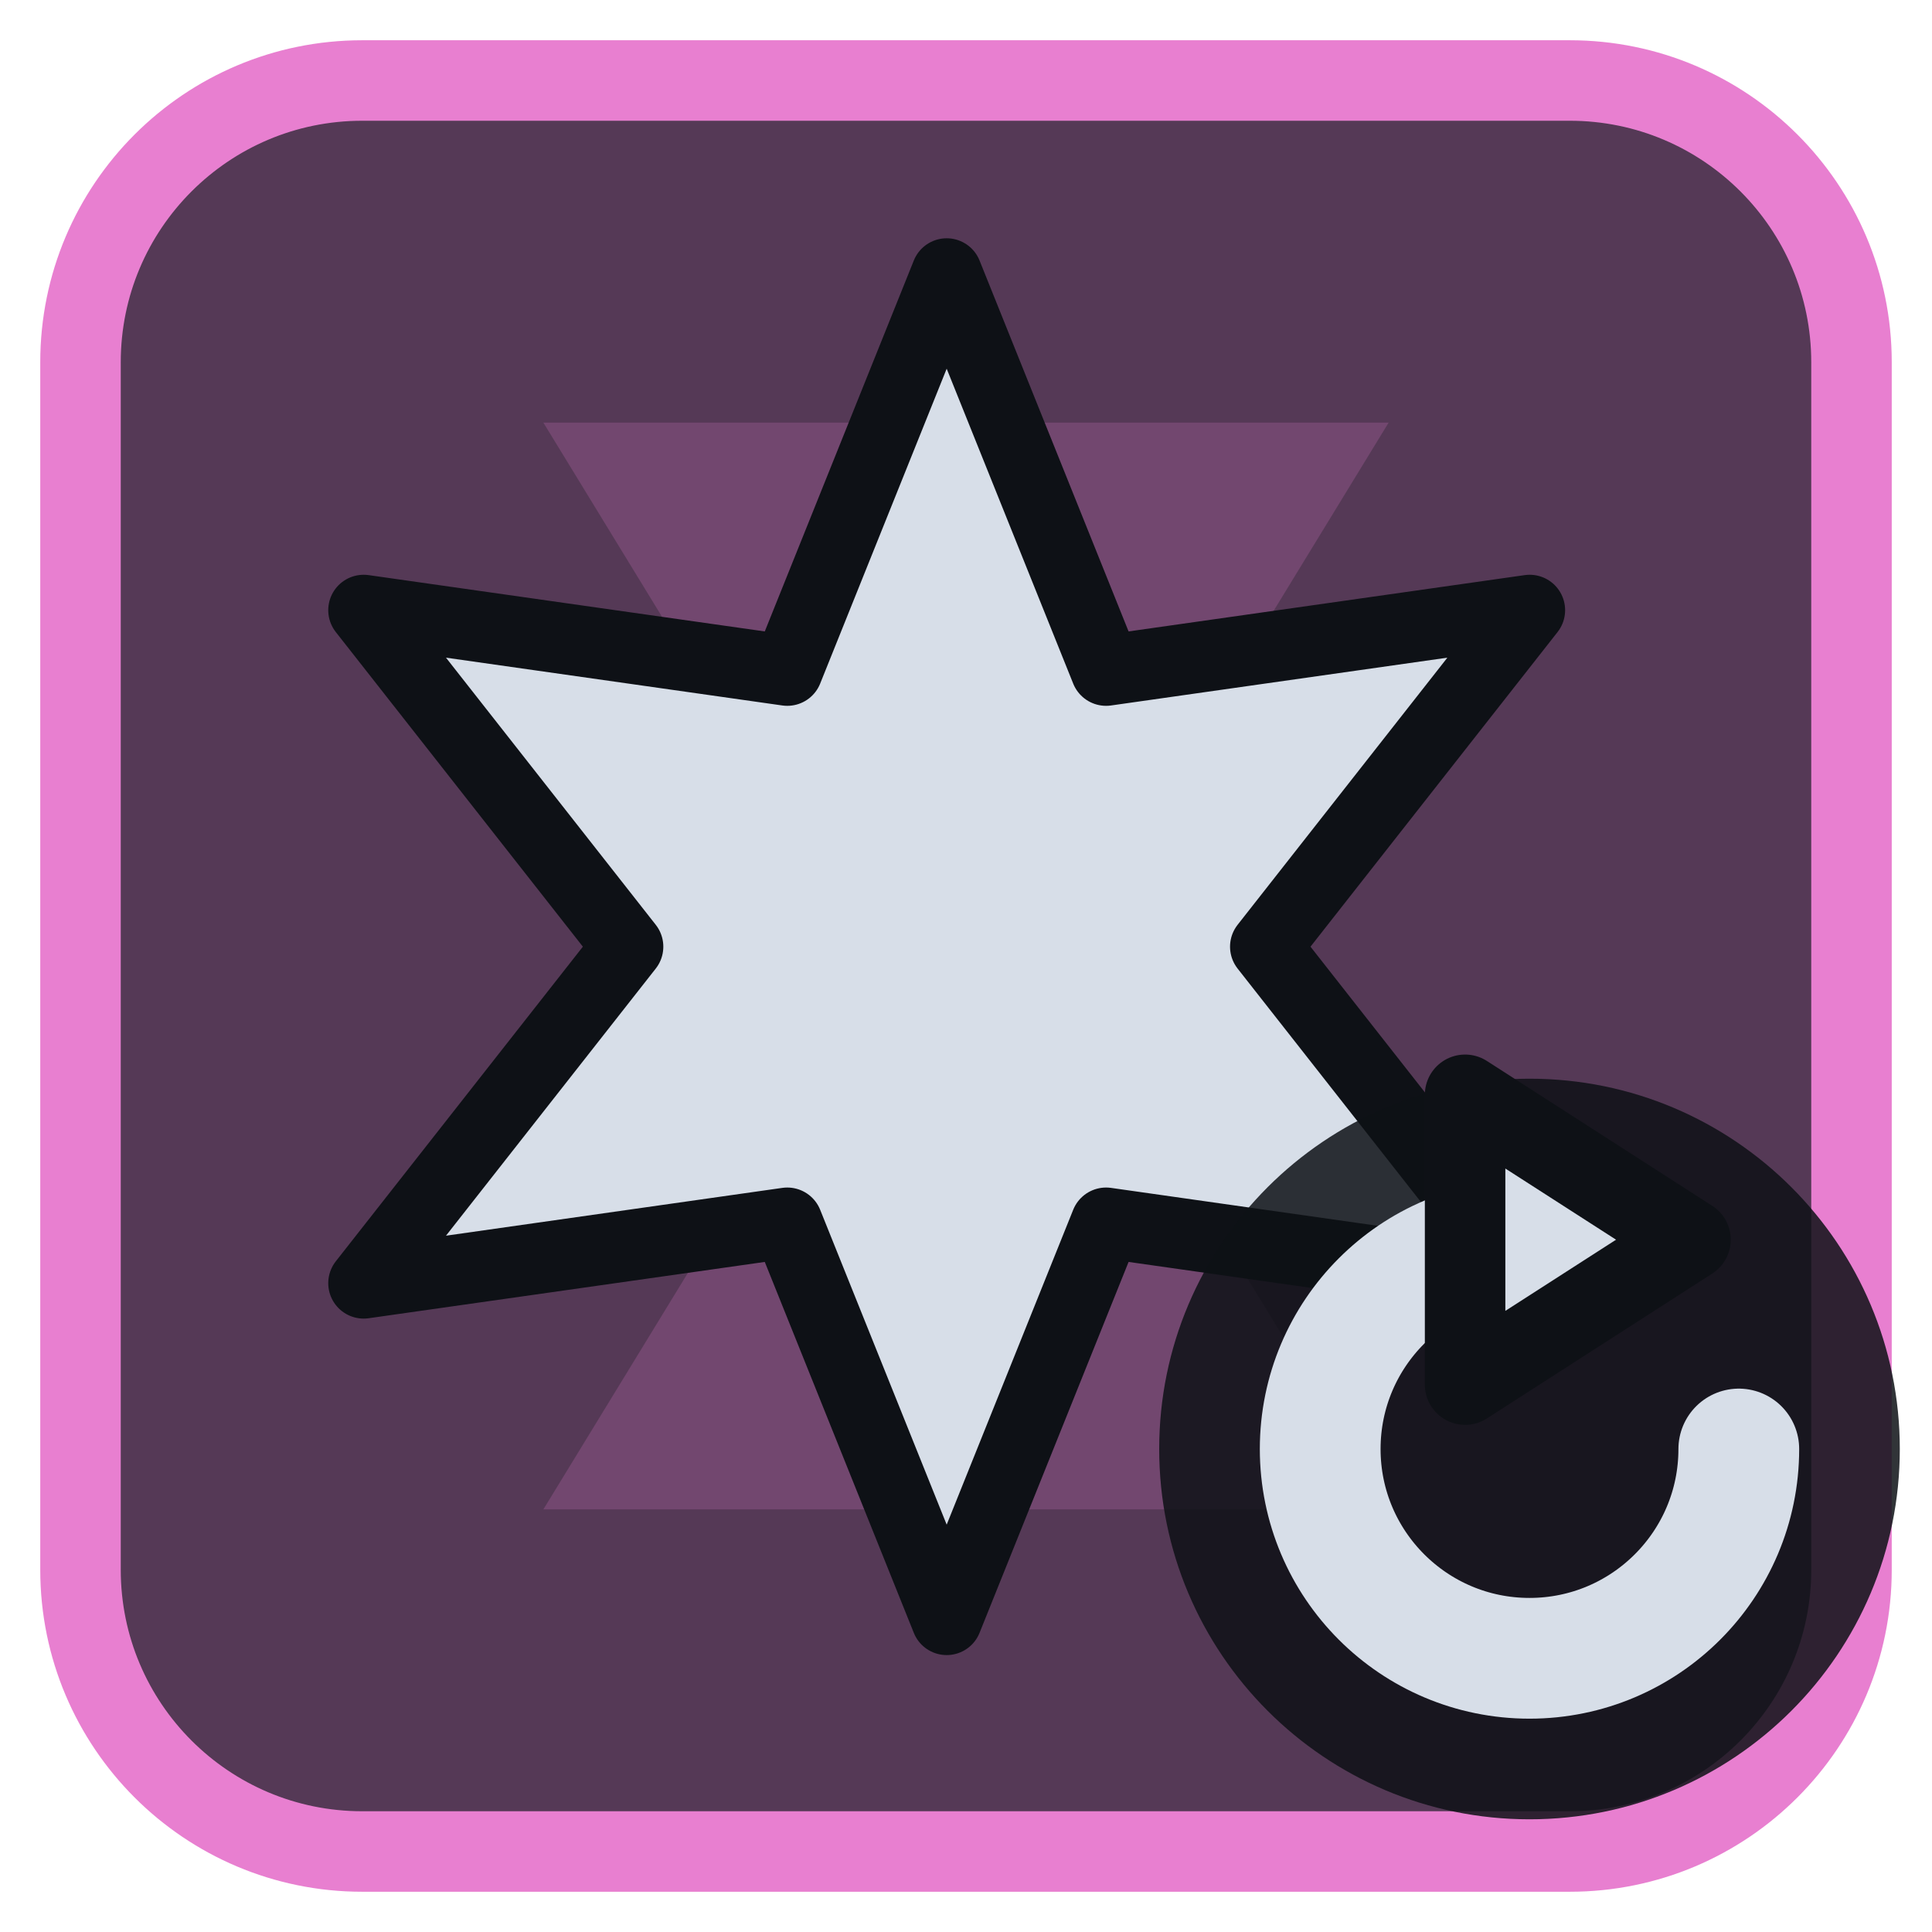
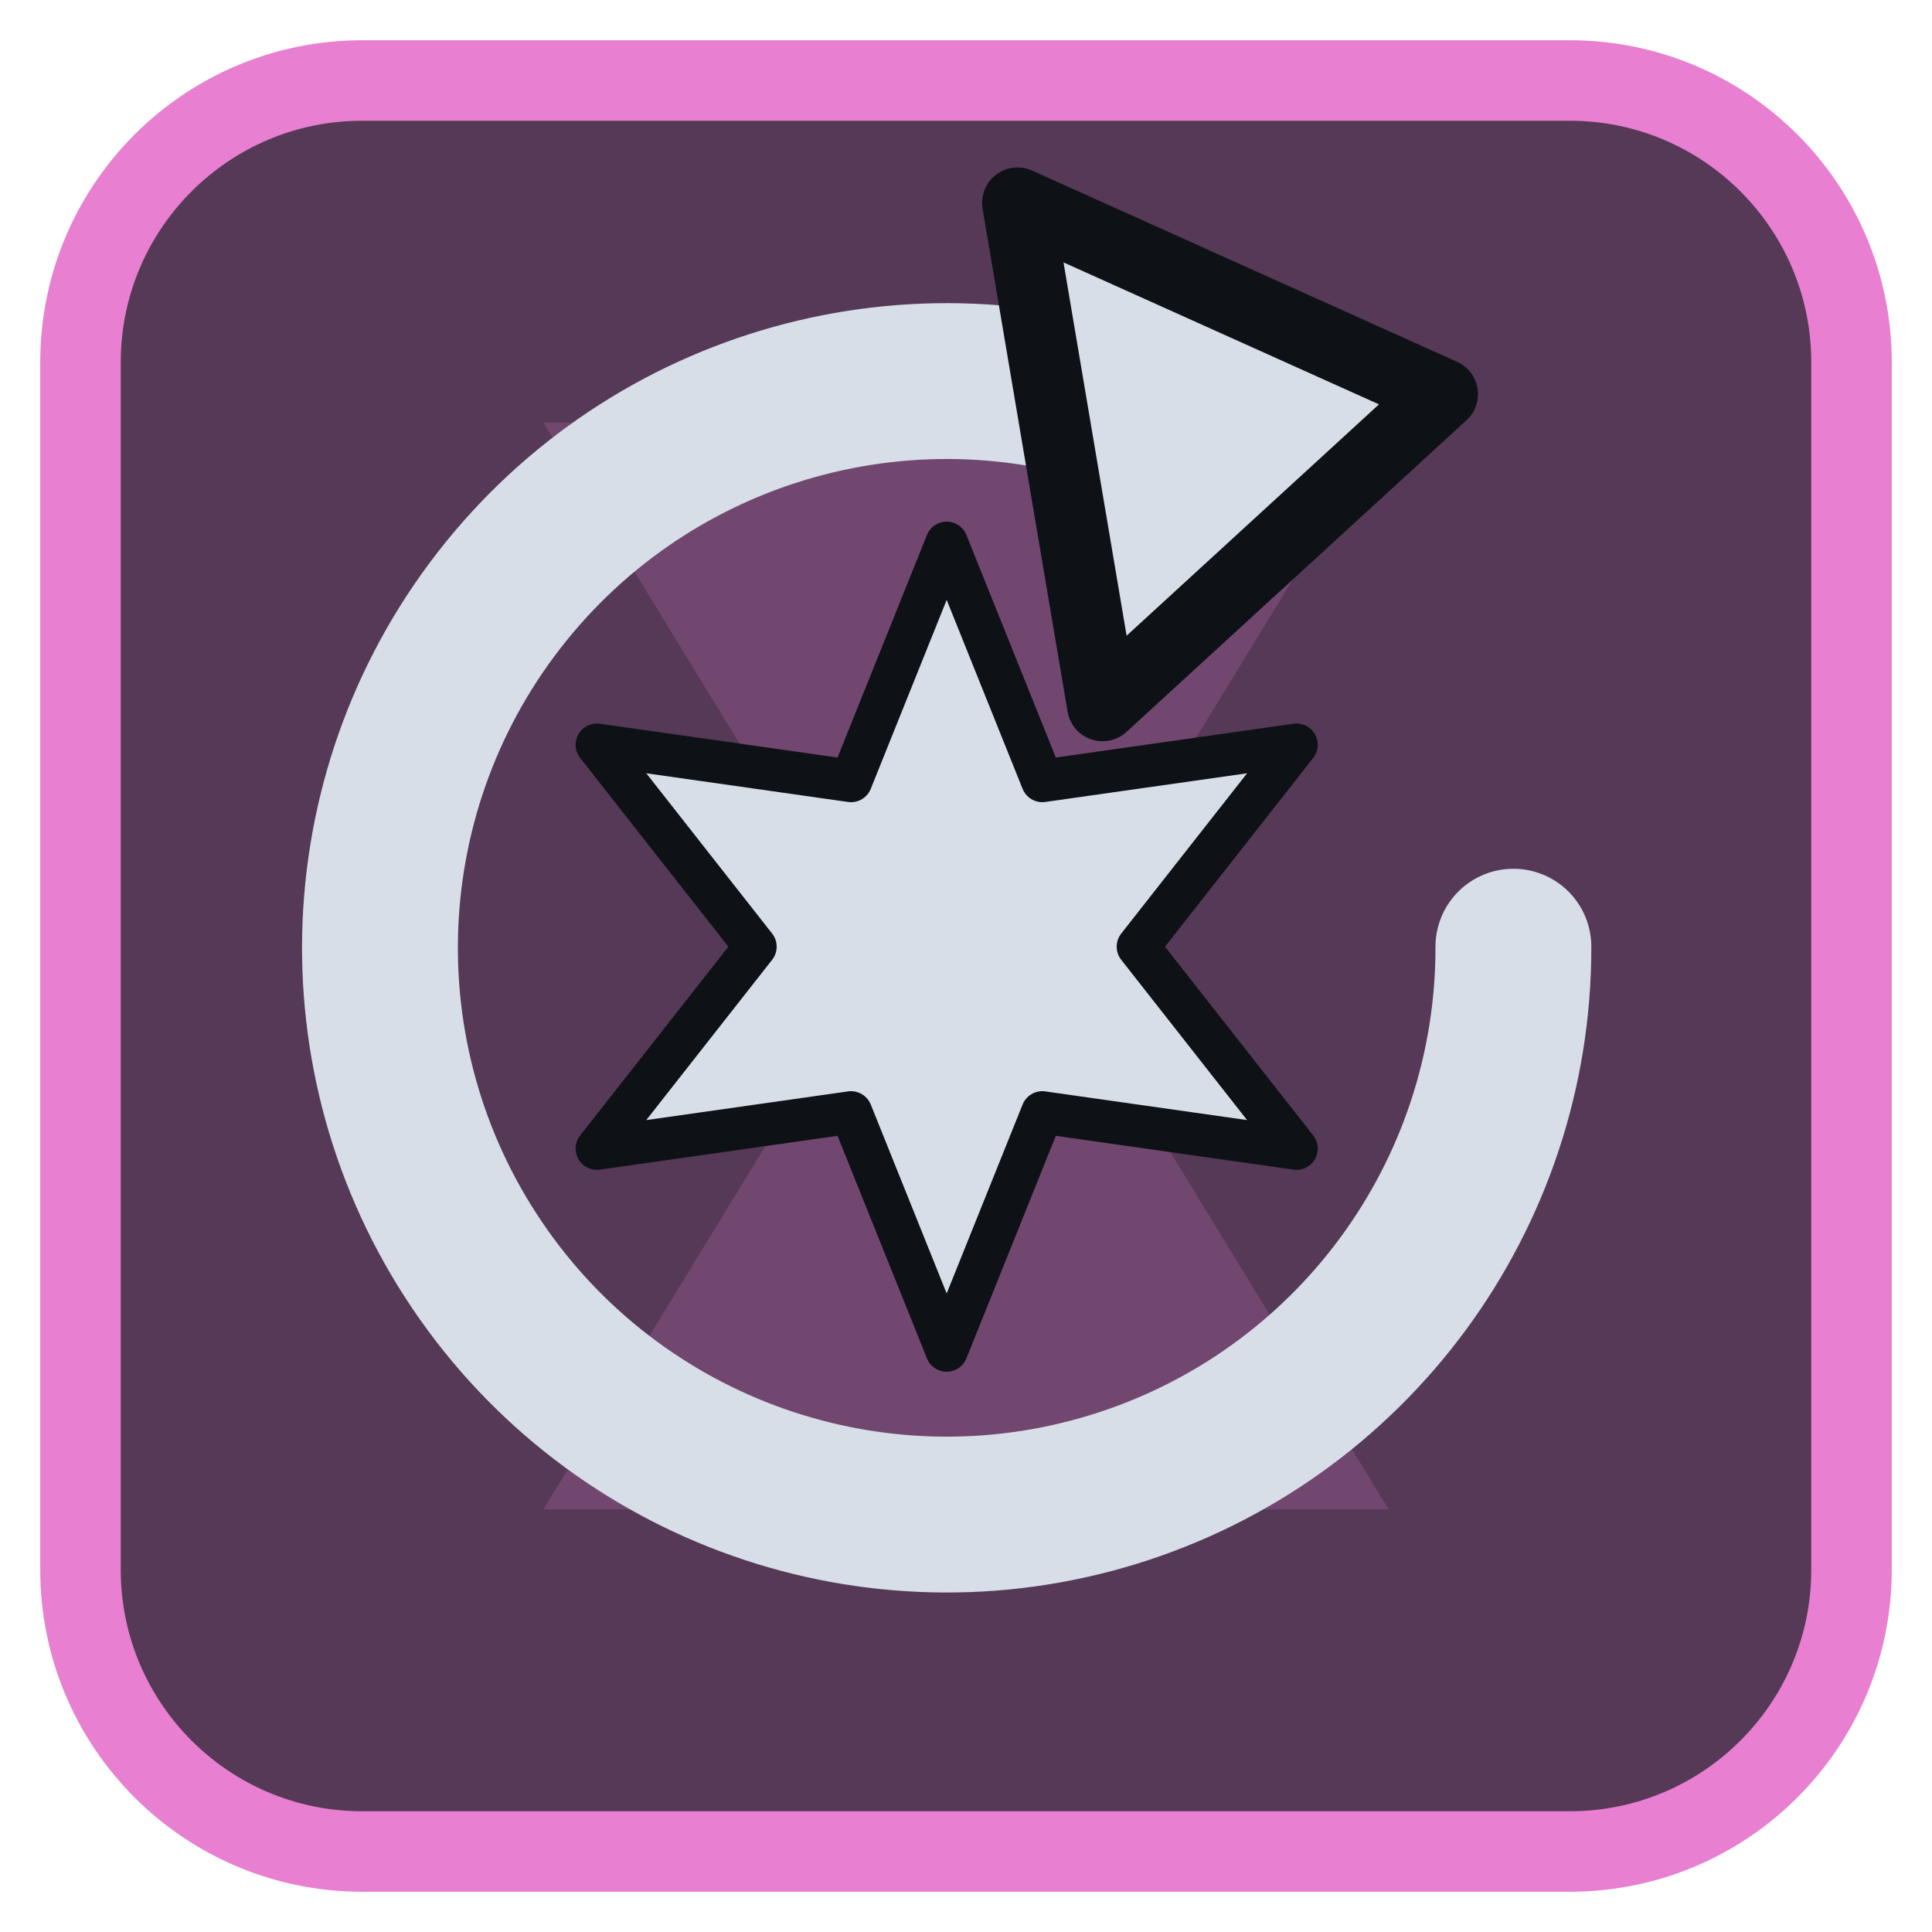
<svg xmlns="http://www.w3.org/2000/svg" viewBox="0 0 24 24" width="24" height="24">
  <rect x="1" y="1" width="22" height="22" rx="3.5" fill="#553956" stroke="#e87fd0" stroke-width="1" />
  <g opacity="0.2" transform="translate(3,3) scale(0.75)">
    <path d="M5 3h14l-5.5 9L19 21H5l5.5-9z" fill="#e87fd0" />
  </g>
  <g transform="translate(1.2,1.2) scale(0.88)">
-     <path d="M12.00 2.50L14.25 8.10L20.23 7.25L16.50 12.00L20.23 16.75L14.25 15.90L12.00 21.50L9.75 15.90L3.77 16.75L7.50 12.00L3.77 7.25L9.75 8.10Z" fill="#d7dee8" stroke="#0e1116" stroke-width="1" stroke-linejoin="round" />
+     <g transform="translate(12,12) scale(0.6) translate(-12,-12)">
+       <path d="M12.00 2.50L14.25 8.10L20.23 7.25L16.50 12.00L20.23 16.75L14.25 15.90L12.00 21.50L9.75 15.90L3.77 16.75L7.50 12.00L3.77 7.25L9.75 8.10Z" fill="#d7dee8" stroke="#0e1116" stroke-width="1" stroke-linejoin="round" />
+     </g>
+     <path d="M20 12A8 8 0 1 1 15 4.6" fill="none" stroke="#d7dee8" stroke-width="2.2" stroke-linecap="round" stroke-linejoin="round" />
+     <path d="M13 1.5L19 4.2L14.2 8.6Z" fill="#d7dee8" stroke="#0e1116" stroke-width="1" stroke-linejoin="round" />
  </g>
-   <circle cx="19" cy="18" r="4.6" fill="#0e1116" fill-opacity="0.85" />
-   <path d="M21.6 18A2.6 2.6 0 1 1 19 15.4" fill="none" stroke="#d7dee8" stroke-width="1.5" stroke-linecap="round" stroke-linejoin="round" />
-   <path d="M18.2 13.6L21 15.4L18.2 17.2Z" fill="#d7dee8" stroke="#0e1116" stroke-width="1" stroke-linejoin="round" />
</svg>
